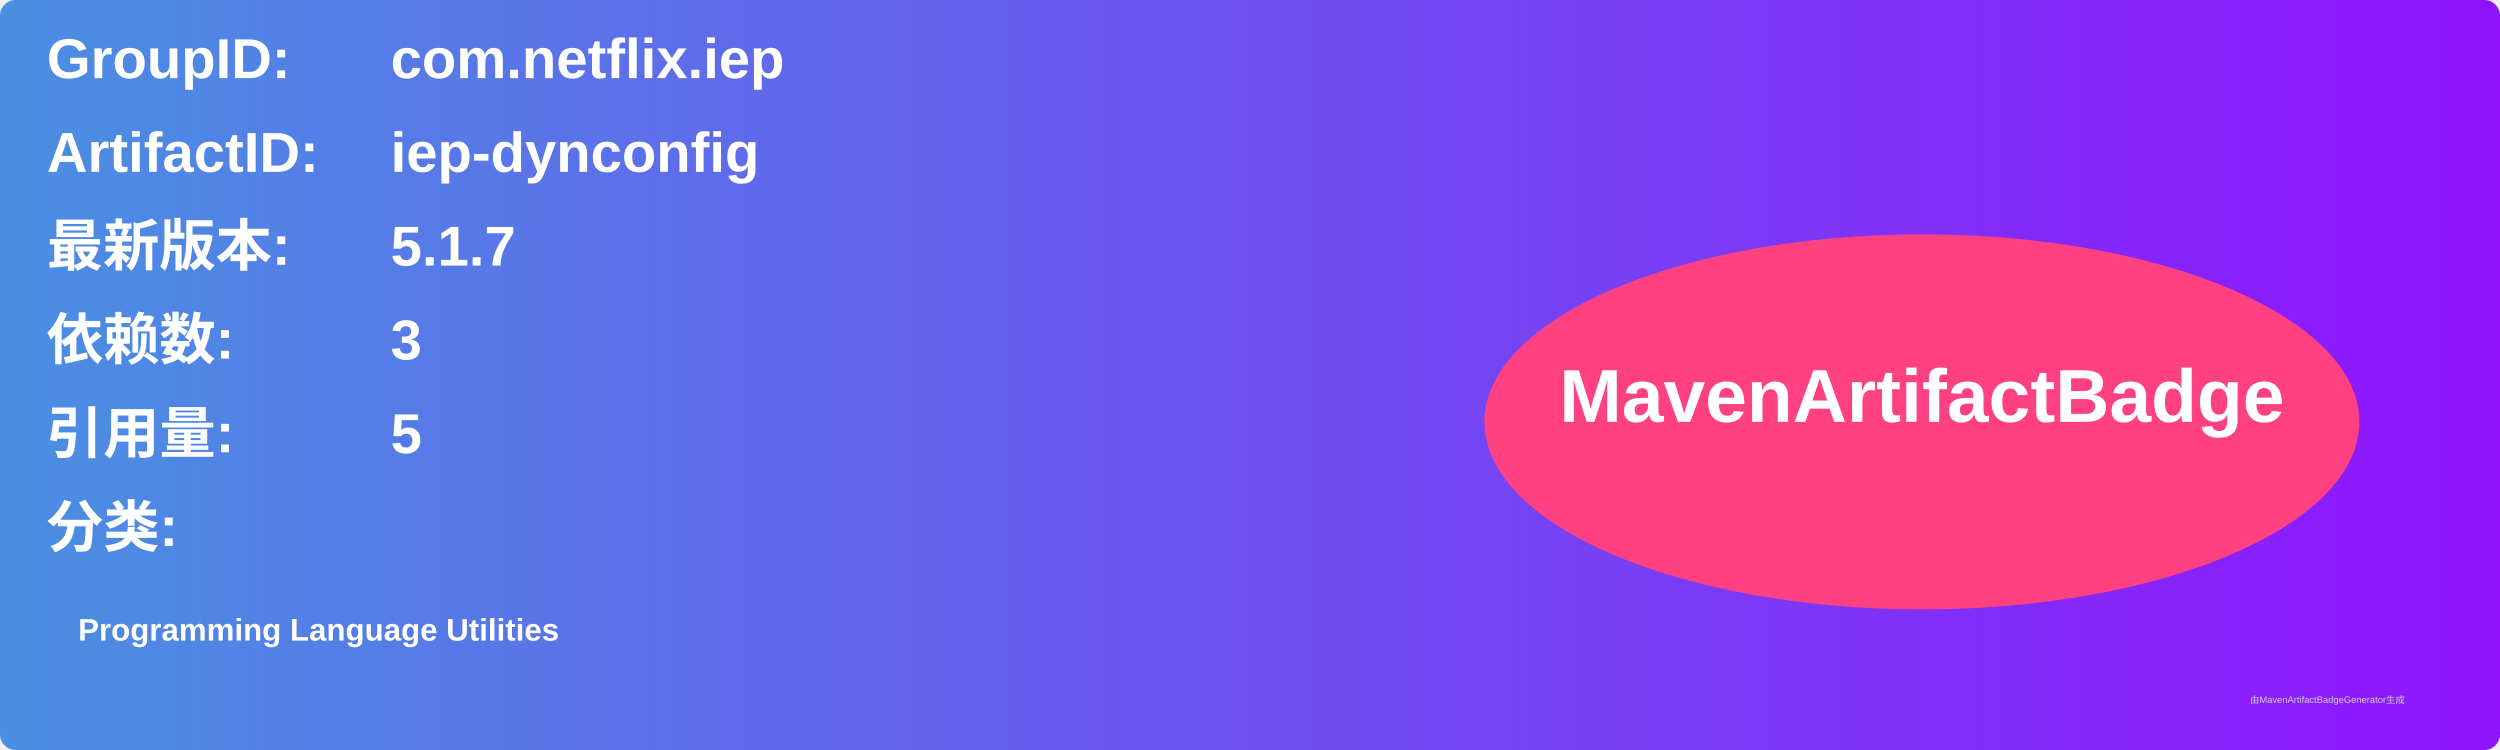
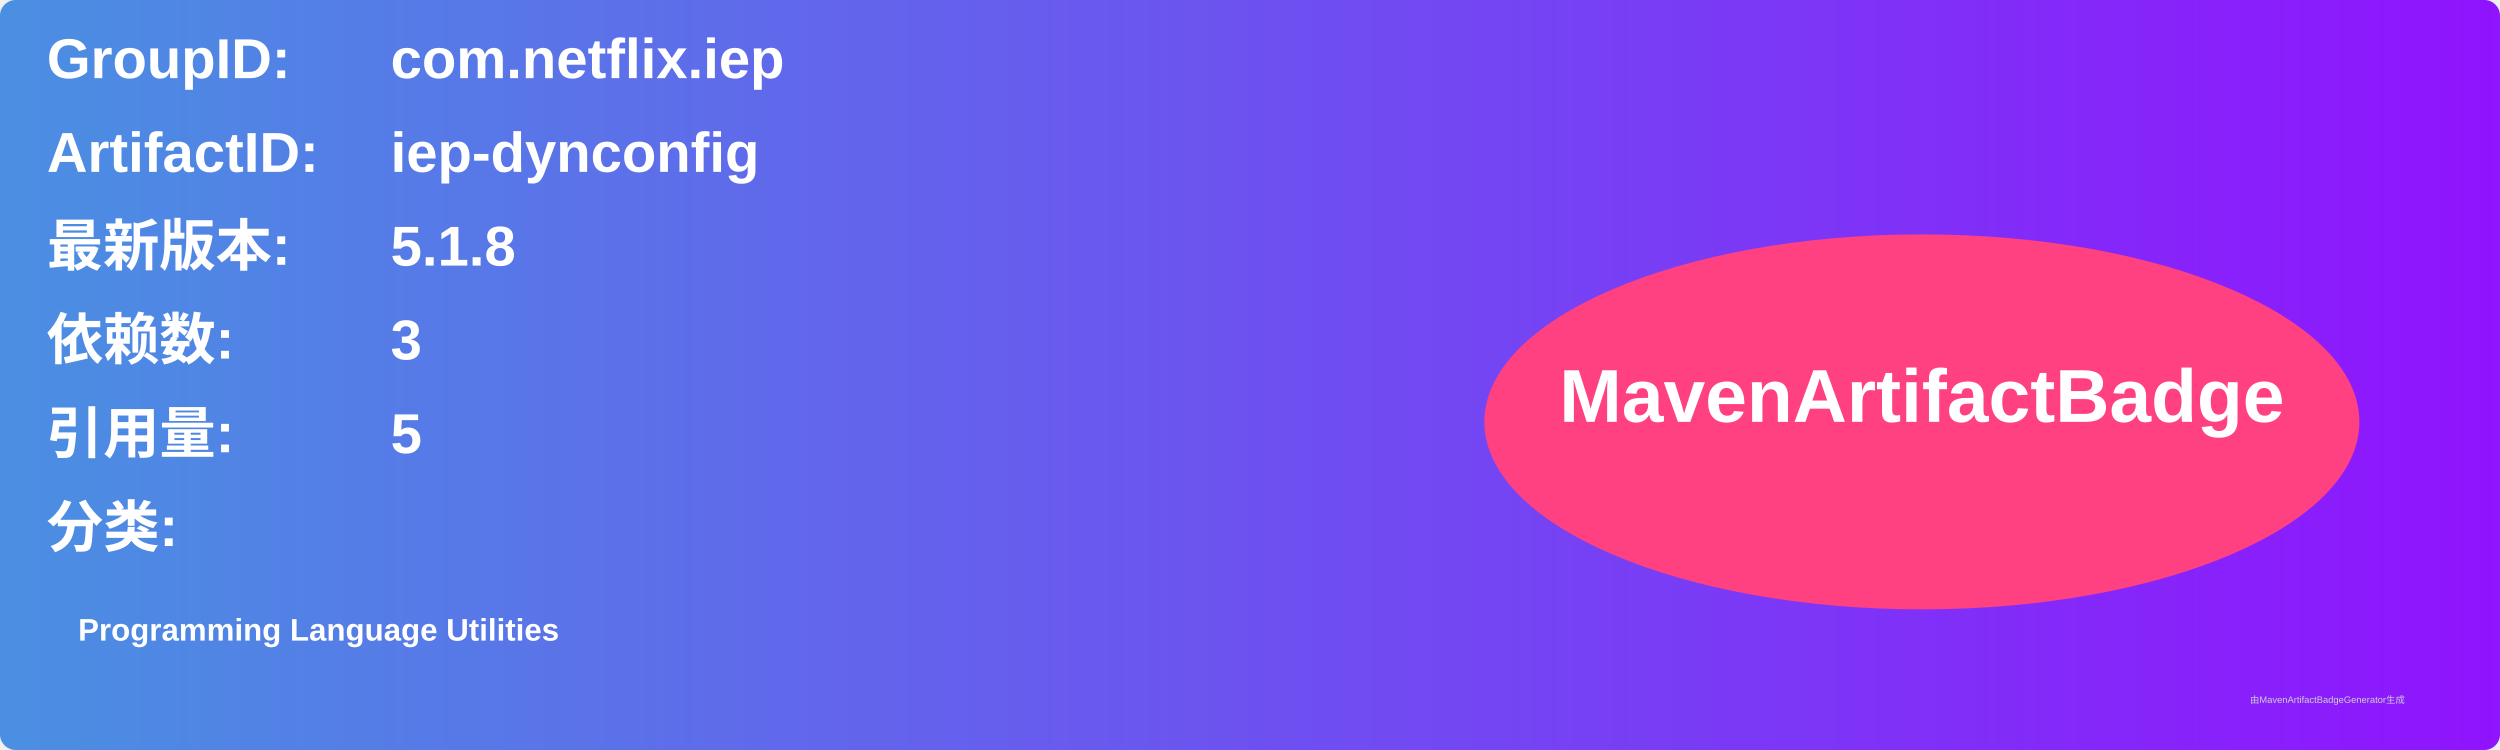
<svg xmlns="http://www.w3.org/2000/svg" width="800" height="240" viewBox="0 0 800 240">
  <linearGradient id="grad" x1="0%" y1="0%" x2="100%" y2="0%">
    <stop offset="0%" stop-color="#4a90e2" />
    <stop offset="100%" stop-color="#9013fe" />
  </linearGradient>
  <rect width="100%" height="100%" rx="5" ry="5" fill="url(#grad)" />
  <g transform="translate(15, 15)">
    <text x="0" y="10" font-family="Arial" font-size="18" fill="white" font-weight="bold" width="260">GroupID:</text>
    <text x="110" y="10" font-family="Arial" font-size="18" fill="white" font-weight="bold" width="460">com.netflix.iep</text>
    <text x="0" y="40" font-family="Arial" font-size="18" fill="white" font-weight="bold" width="260">ArtifactID:</text>
    <text x="110" y="40" font-family="Arial" font-size="18" fill="white" font-weight="bold" width="460">iep-dynconfig</text>
    <text x="0" y="70" font-family="Arial" font-size="18" fill="white" font-weight="bold">最新版本:</text>
    <text x="110" y="70" font-family="Arial" font-size="18" fill="white" font-weight="bold">
-       <tspan font-weight="bold">5.1.7</tspan>
+       <tspan font-weight="bold">5.1.8</tspan>
    </text>
    <text x="0" y="100" font-family="Arial" font-size="18" fill="white" font-weight="bold">依赖数: </text>
    <text x="110" y="100" font-family="Arial" font-size="18" fill="white">
      <tspan font-weight="bold">3</tspan>
    </text>
    <text x="0" y="130" font-family="Arial" font-size="18" fill="white" font-weight="bold">引用量: </text>
    <text x="110" y="130" font-family="Arial" font-size="18" fill="white">
      <tspan font-weight="bold">5</tspan>
    </text>
    <text x="0" y="160" font-family="Arial" font-size="18" fill="white" font-weight="bold">分类:</text>
    <text x="10" y="190" font-family="Arial" font-size="10" fill="white">
      <tspan font-weight="bold">Programming Language Utilities</tspan>
    </text>
    <ellipse cx="600" cy="120" rx="140" ry="60" fill="#ff4081" />
    <text x="600" y="120" text-anchor="middle" font-family="Arial" font-size="24" fill="white" font-weight="bold">MavenArtifactBadge</text>
  </g>
  <text x="720" y="225" font-family="Arial" font-size="3" fill="#d0d0d0">由MavenArtifactBadgeGenerator生成</text>
</svg>
